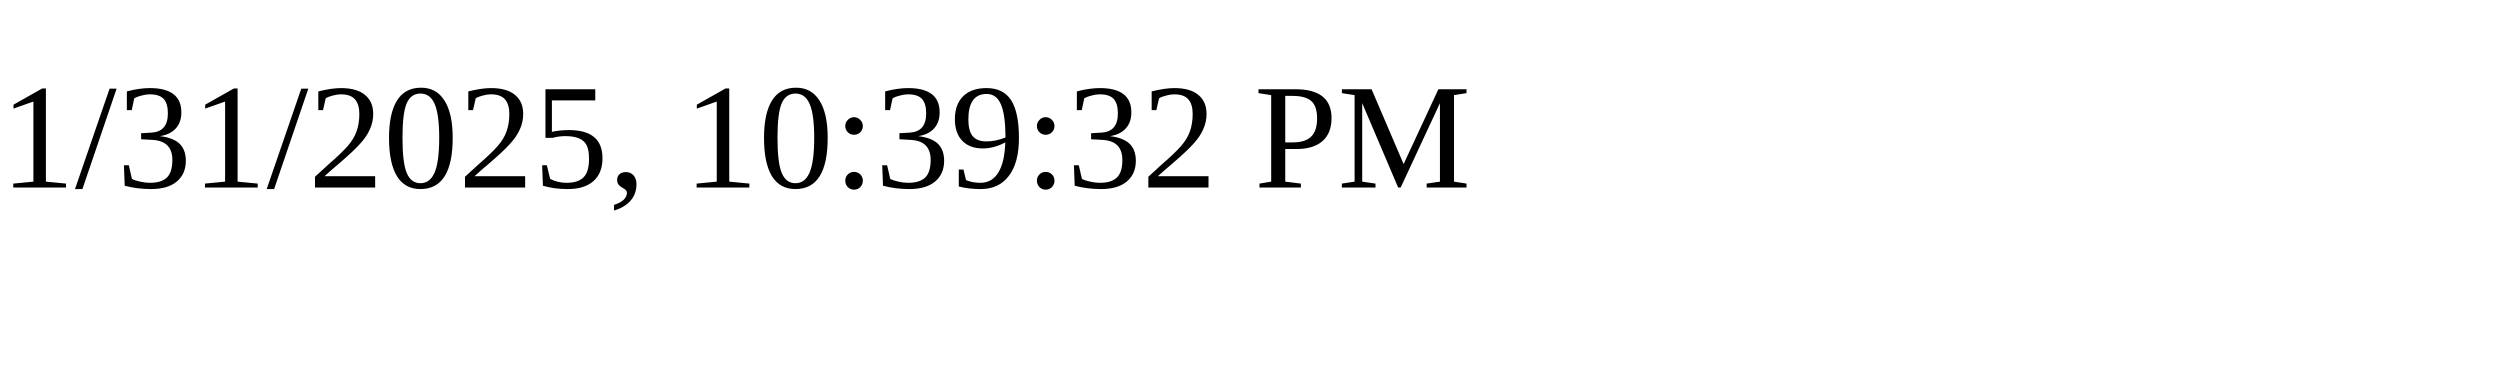
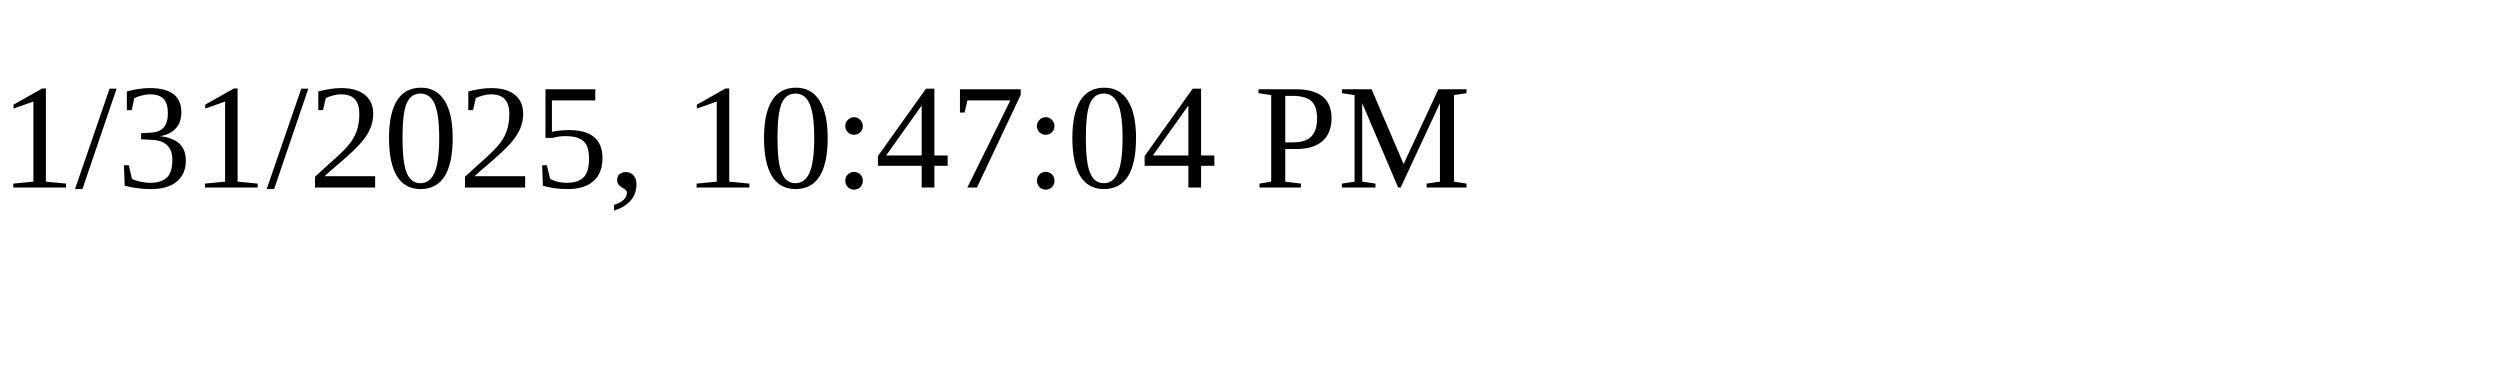
<svg xmlns="http://www.w3.org/2000/svg" height="30" width="200">
-   <text x="0" y="15">1/31/2025, 10:39:32 PM</text>
+   <text x="0" y="15">1/31/2025, 10:47:04 PM</text>
</svg>
